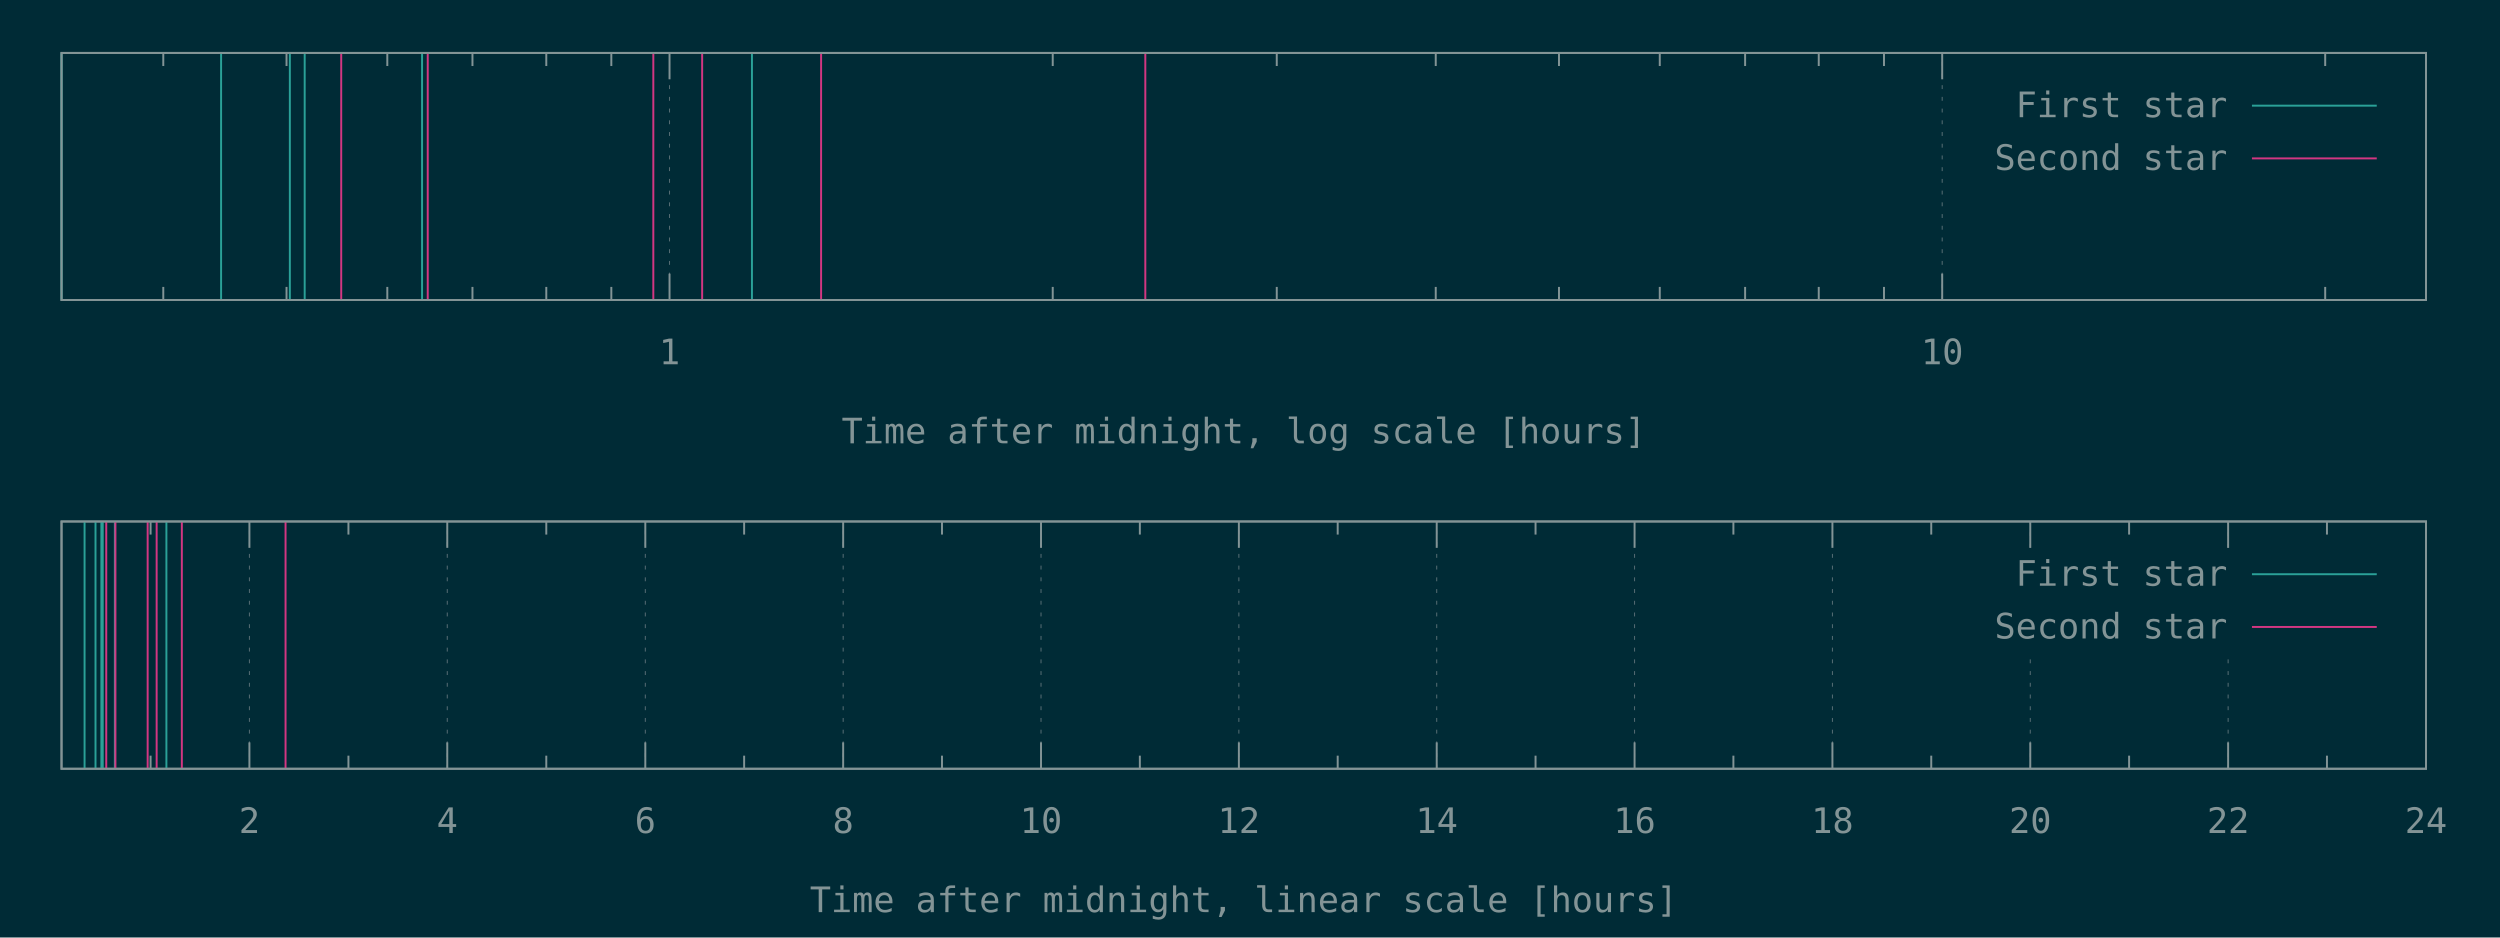
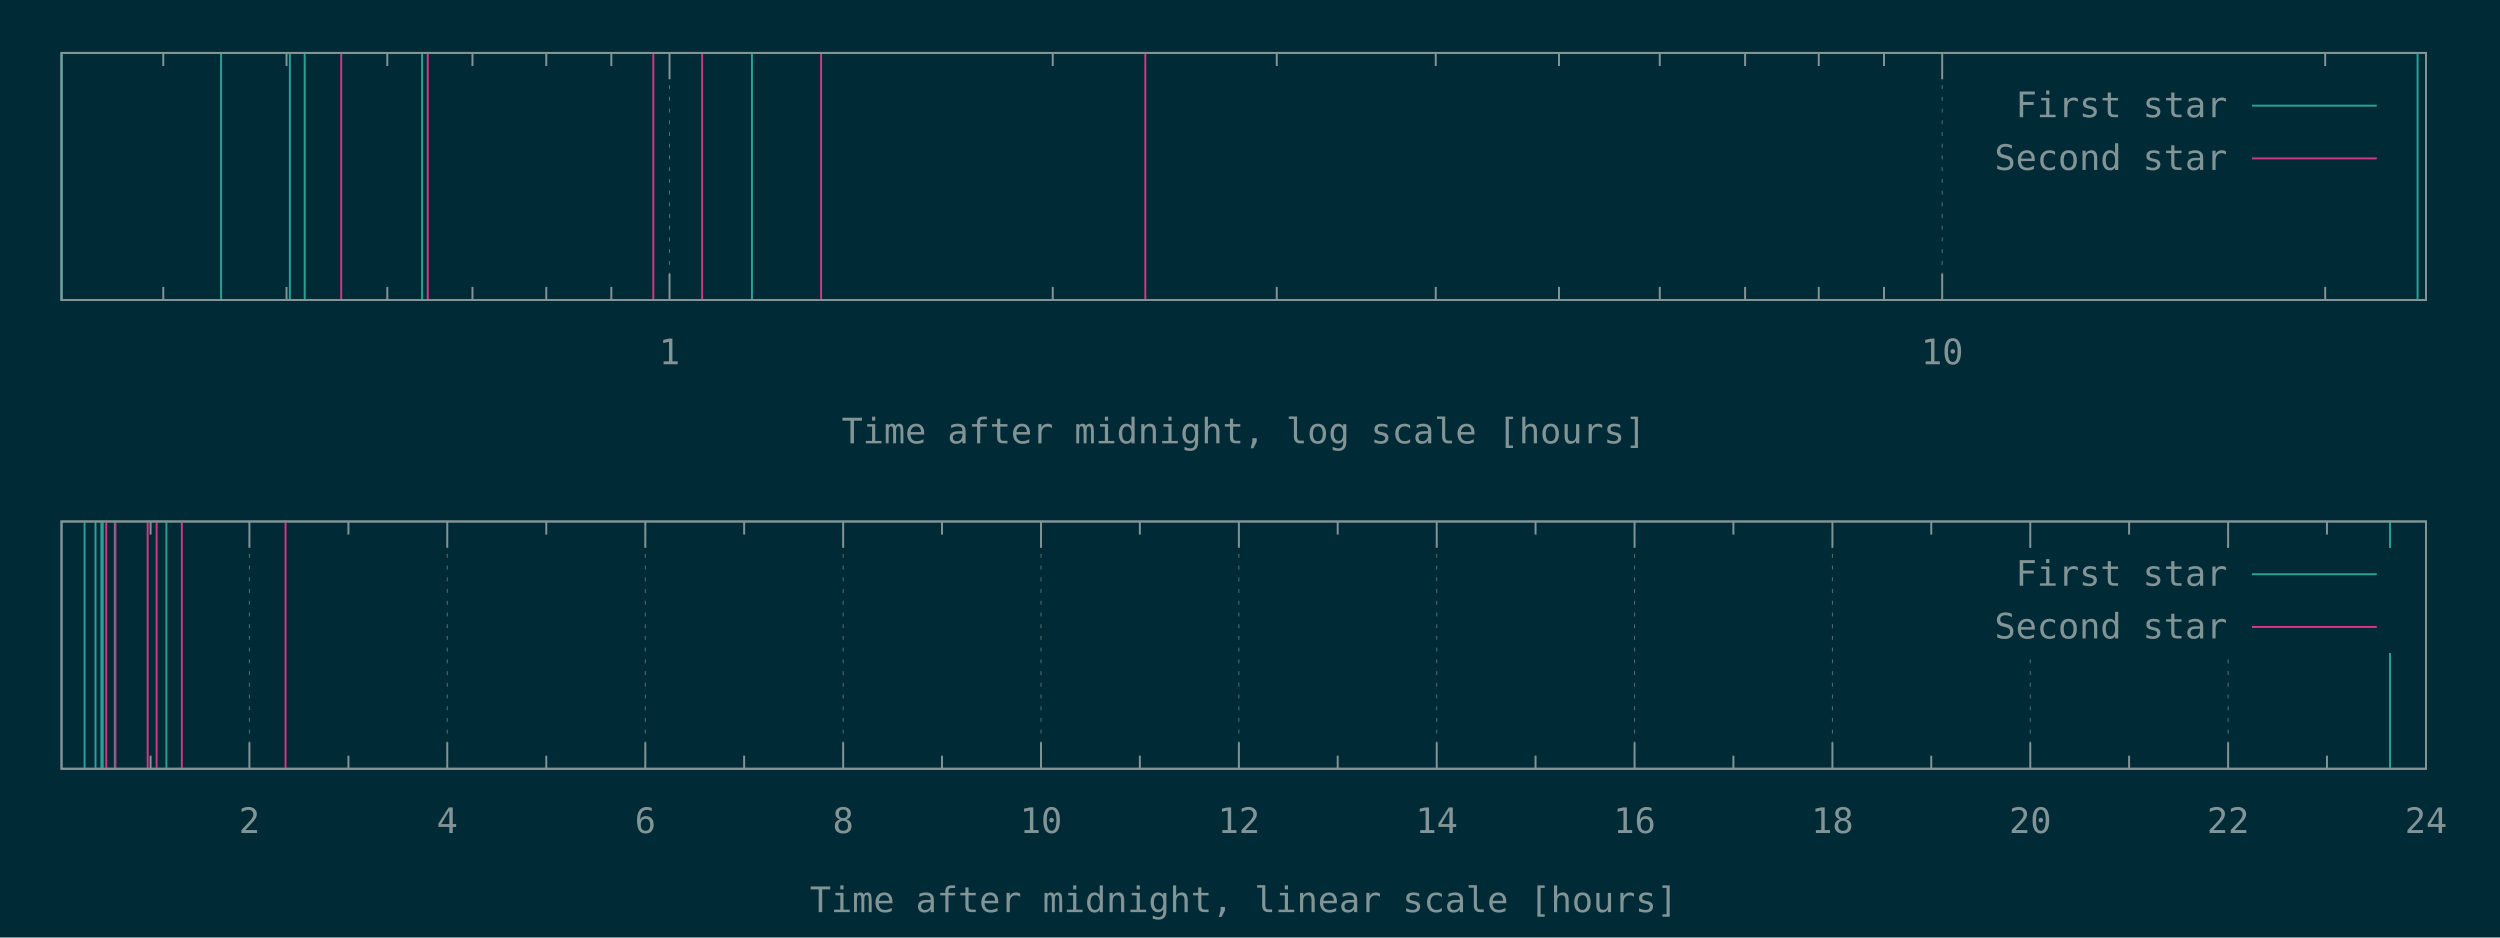
<svg xmlns="http://www.w3.org/2000/svg" xmlns:xlink="http://www.w3.org/1999/xlink" width="1280" height="480" viewBox="0 0 1280 480">
  <g id="gnuplot_canvas">
    <rect x="0" y="0" width="1280" height="480" fill="#002b36" />
    <defs>
      <circle id="gpDot" r="0.5" stroke-width="0.5" />
      <path id="gpPt0" stroke-width="0.148" stroke="currentColor" d="M-1,0 h2 M0,-1 v2" />
      <path id="gpPt1" stroke-width="0.148" stroke="currentColor" d="M-1,-1 L1,1 M1,-1 L-1,1" />
      <path id="gpPt2" stroke-width="0.148" stroke="currentColor" d="M-1,0 L1,0 M0,-1 L0,1 M-1,-1 L1,1 M-1,1 L1,-1" />
      <rect id="gpPt3" stroke-width="0.148" stroke="currentColor" x="-1" y="-1" width="2" height="2" />
      <rect id="gpPt4" stroke-width="0.148" stroke="currentColor" fill="currentColor" x="-1" y="-1" width="2" height="2" />
      <circle id="gpPt5" stroke-width="0.148" stroke="currentColor" cx="0" cy="0" r="1" />
      <use xlink:href="#gpPt5" id="gpPt6" fill="currentColor" stroke="none" />
      <path id="gpPt7" stroke-width="0.148" stroke="currentColor" d="M0,-1.33 L-1.33,0.67 L1.33,0.67 z" />
      <use xlink:href="#gpPt7" id="gpPt8" fill="currentColor" stroke="none" />
      <use xlink:href="#gpPt7" id="gpPt9" stroke="currentColor" transform="rotate(180)" />
      <use xlink:href="#gpPt9" id="gpPt10" fill="currentColor" stroke="none" />
      <use xlink:href="#gpPt3" id="gpPt11" stroke="currentColor" transform="rotate(45)" />
      <use xlink:href="#gpPt11" id="gpPt12" fill="currentColor" stroke="none" />
      <path id="gpPt13" stroke-width="0.148" stroke="currentColor" d="M0,1.330 L1.265,0.411 L0.782,-1.067 L-0.782,-1.076 L-1.265,0.411 z" />
      <use xlink:href="#gpPt13" id="gpPt14" fill="currentColor" stroke="none" />
      <filter id="textbox" filterUnits="objectBoundingBox" x="0" y="0" height="1" width="1">
        <feFlood flood-color="#002B36" flood-opacity="1" result="bgnd" />
        <feComposite in="SourceGraphic" in2="bgnd" operator="atop" />
      </filter>
      <filter id="greybox" filterUnits="objectBoundingBox" x="0" y="0" height="1" width="1">
        <feFlood flood-color="lightgrey" flood-opacity="1" result="grey" />
        <feComposite in="SourceGraphic" in2="grey" operator="atop" />
      </filter>
    </defs>
    <g fill="none" color="#002B36" stroke="currentColor" stroke-width="1.00" stroke-linecap="butt" stroke-linejoin="miter">
</g>
    <g fill="none" color="black" stroke="currentColor" stroke-width="1.00" stroke-linecap="butt" stroke-linejoin="miter">
      <path stroke="rgb(131, 148, 150)" d="M83.6,153.6 L83.6,146.9 M83.6,27.1 L83.6,33.8 M146.7,153.6 L146.7,146.9 M146.7,27.1 L146.7,33.8   M198.3,153.6 L198.3,146.9 M198.3,27.1 L198.3,33.8 M241.9,153.6 L241.9,146.9 M241.9,27.1 L241.9,33.8   M279.7,153.6 L279.7,146.9 M279.7,27.1 L279.7,33.8 M313.0,153.6 L313.0,146.9 M313.0,27.1 L313.0,33.8    " />
    </g>
    <g fill="none" color="black" stroke="rgb(131, 148, 150)" stroke-width="0.50" stroke-linecap="butt" stroke-linejoin="miter">
</g>
    <g fill="none" color="gray" stroke="currentColor" stroke-width="0.50" stroke-linecap="butt" stroke-linejoin="miter">
      <path stroke="rgb( 88, 110, 117)" stroke-dasharray="2,4" class="gridline" d="M342.8,153.6 L342.8,27.1  " />
    </g>
    <g fill="none" color="gray" stroke="rgb( 88, 110, 117)" stroke-width="1.00" stroke-linecap="butt" stroke-linejoin="miter">
</g>
    <g fill="none" color="black" stroke="currentColor" stroke-width="1.00" stroke-linecap="butt" stroke-linejoin="miter">
      <path stroke="rgb(131, 148, 150)" d="M342.8,153.6 L342.8,140.1 M342.8,27.1 L342.8,40.6  " />
      <g transform="translate(342.8,186.5)" stroke="none" fill="rgb(131,148,150)" font-family="Inconsolata" font-size="18.00" text-anchor="middle">
        <text>
          <tspan font-family="Inconsolata"> 1</tspan>
        </text>
      </g>
    </g>
    <g fill="none" color="black" stroke="currentColor" stroke-width="1.00" stroke-linecap="butt" stroke-linejoin="miter">
      <path stroke="rgb(131, 148, 150)" d="M539.0,153.6 L539.0,146.9 M539.0,27.1 L539.0,33.8 M653.7,153.6 L653.7,146.9 M653.7,27.1 L653.7,33.8   M735.1,153.6 L735.1,146.9 M735.1,27.1 L735.1,33.8 M798.2,153.6 L798.2,146.9 M798.2,27.1 L798.2,33.8   M849.8,153.6 L849.8,146.9 M849.8,27.1 L849.8,33.8 M893.5,153.6 L893.5,146.9 M893.5,27.1 L893.5,33.8   M931.2,153.6 L931.2,146.9 M931.2,27.1 L931.2,33.8 M964.6,153.6 L964.6,146.9 M964.6,27.1 L964.6,33.8    " />
    </g>
    <g fill="none" color="black" stroke="rgb(131, 148, 150)" stroke-width="0.50" stroke-linecap="butt" stroke-linejoin="miter">
</g>
    <g fill="none" color="gray" stroke="currentColor" stroke-width="0.50" stroke-linecap="butt" stroke-linejoin="miter">
      <path stroke="rgb( 88, 110, 117)" stroke-dasharray="2,4" class="gridline" d="M994.4,153.6 L994.4,27.1  " />
    </g>
    <g fill="none" color="gray" stroke="rgb( 88, 110, 117)" stroke-width="1.00" stroke-linecap="butt" stroke-linejoin="miter">
</g>
    <g fill="none" color="black" stroke="currentColor" stroke-width="1.00" stroke-linecap="butt" stroke-linejoin="miter">
      <path stroke="rgb(131, 148, 150)" d="M994.4,153.6 L994.4,140.1 M994.4,27.1 L994.4,40.6  " />
      <g transform="translate(994.4,186.5)" stroke="none" fill="rgb(131,148,150)" font-family="Inconsolata" font-size="18.00" text-anchor="middle">
        <text>
          <tspan font-family="Inconsolata"> 10</tspan>
        </text>
      </g>
    </g>
    <g fill="none" color="black" stroke="currentColor" stroke-width="1.00" stroke-linecap="butt" stroke-linejoin="miter">
      <path stroke="rgb(131, 148, 150)" d="M1190.5,153.6 L1190.5,146.9 M1190.5,27.1 L1190.5,33.8  " />
    </g>
    <g fill="none" color="black" stroke="currentColor" stroke-width="1.00" stroke-linecap="butt" stroke-linejoin="miter">
      <path stroke="rgb(131, 148, 150)" d="M31.5,27.1 L31.5,153.6 L1242.1,153.6 L1242.1,27.1 L31.5,27.1 Z  " />
    </g>
    <g fill="none" color="black" stroke="currentColor" stroke-width="1.00" stroke-linecap="butt" stroke-linejoin="miter">
      <g transform="translate(636.8,227.0)" stroke="none" fill="rgb(131,148,150)" font-family="Inconsolata" font-size="18.00" text-anchor="middle">
        <text>
          <tspan font-family="Inconsolata">Time after midnight, log scale [hours]</tspan>
        </text>
      </g>
    </g>
    <g fill="none" color="black" stroke="currentColor" stroke-width="1.00" stroke-linecap="butt" stroke-linejoin="miter">
</g>
    <g id="gnuplot_plot_1a">
      <g fill="none" color="black" stroke="currentColor" stroke-width="1.00" stroke-linecap="butt" stroke-linejoin="miter">
-         <path stroke="rgb( 42, 161, 152)" d="M31.5,153.6 L31.5,27.1 M113.2,153.6 L113.2,27.1 M148.4,153.6 L148.4,27.1 M156.0,153.6 L156.0,27.1   M216.1,153.6 L216.1,27.1 M385.0,153.6 L385.0,27.1  " />
+         <path stroke="rgb( 42, 161, 152)" d="M31.5,153.6 L31.5,27.1 M113.2,153.6 L113.2,27.1 M148.4,153.6 L148.4,27.1 M156.0,153.6 L156.0,27.1   M216.1,153.6 L216.1,27.1 M385.0,153.6 L385.0,27.1 M1237.8,153.6 L1237.8,27.1  " />
      </g>
    </g>
    <g id="gnuplot_plot_2a">
      <g fill="none" color="black" stroke="currentColor" stroke-width="1.00" stroke-linecap="butt" stroke-linejoin="miter">
        <path stroke="rgb(211,  54, 130)" d="M174.7,153.6 L174.7,27.1 M219.0,153.6 L219.0,27.1 M334.5,153.6 L334.5,27.1 M359.5,153.6 L359.5,27.1   M420.4,153.6 L420.4,27.1 M586.4,153.6 L586.4,27.1  " />
      </g>
    </g>
    <g stroke="none" shape-rendering="crispEdges">
      <polygon fill="#002B36" points="1001.8,94.6 1229.5,94.6 1229.5,40.6 1001.8,40.6 " />
    </g>
    <g id="gnuplot_plot_1a">
      <g fill="none" color="black" stroke="currentColor" stroke-width="1.00" stroke-linecap="butt" stroke-linejoin="miter">
        <g transform="translate(1140.4,60.0)" stroke="none" fill="rgb(131,148,150)" font-family="Inconsolata" font-size="18.00" text-anchor="end">
          <text>
            <tspan font-family="Inconsolata">First star</tspan>
          </text>
        </g>
      </g>
      <g fill="none" color="black" stroke="currentColor" stroke-width="1.00" stroke-linecap="butt" stroke-linejoin="miter">
        <path stroke="rgb( 42, 161, 152)" d="M1153.0,54.1 L1216.9,54.1  " />
      </g>
    </g>
    <g id="gnuplot_plot_2a">
      <g fill="none" color="black" stroke="currentColor" stroke-width="1.00" stroke-linecap="butt" stroke-linejoin="miter">
        <g transform="translate(1140.4,87.0)" stroke="none" fill="rgb(131,148,150)" font-family="Inconsolata" font-size="18.00" text-anchor="end">
          <text>
            <tspan font-family="Inconsolata">Second star</tspan>
          </text>
        </g>
      </g>
      <g fill="none" color="black" stroke="currentColor" stroke-width="1.00" stroke-linecap="butt" stroke-linejoin="miter">
        <path stroke="rgb(211,  54, 130)" d="M1153.0,81.1 L1216.9,81.1  " />
      </g>
    </g>
    <g fill="none" color="#002B36" stroke="rgb(211,  54, 130)" stroke-width="2.00" stroke-linecap="butt" stroke-linejoin="miter">
</g>
    <g fill="none" color="black" stroke="currentColor" stroke-width="2.00" stroke-linecap="butt" stroke-linejoin="miter">
</g>
    <g fill="none" color="black" stroke="black" stroke-width="1.00" stroke-linecap="butt" stroke-linejoin="miter">
</g>
    <g fill="none" color="black" stroke="currentColor" stroke-width="1.00" stroke-linecap="butt" stroke-linejoin="miter">
      <path stroke="rgb(131, 148, 150)" d="M31.5,27.1 L31.5,153.6 L1242.1,153.6 L1242.1,27.1 L31.5,27.1 Z  " />
    </g>
    <g fill="none" color="black" stroke="currentColor" stroke-width="1.00" stroke-linecap="butt" stroke-linejoin="miter">
</g>
    <g fill="none" color="black" stroke="currentColor" stroke-width="1.00" stroke-linecap="butt" stroke-linejoin="miter">
      <path stroke="rgb(131, 148, 150)" d="M77.1,393.6 L77.1,386.9 M77.1,267.0 L77.1,273.7  " />
    </g>
    <g fill="none" color="black" stroke="rgb(131, 148, 150)" stroke-width="0.50" stroke-linecap="butt" stroke-linejoin="miter">
</g>
    <g fill="none" color="gray" stroke="currentColor" stroke-width="0.50" stroke-linecap="butt" stroke-linejoin="miter">
      <path stroke="rgb( 88, 110, 117)" stroke-dasharray="2,4" class="gridline" d="M127.7,393.6 L127.7,267.0  " />
    </g>
    <g fill="none" color="gray" stroke="rgb( 88, 110, 117)" stroke-width="1.00" stroke-linecap="butt" stroke-linejoin="miter">
</g>
    <g fill="none" color="black" stroke="currentColor" stroke-width="1.00" stroke-linecap="butt" stroke-linejoin="miter">
      <path stroke="rgb(131, 148, 150)" d="M127.7,393.6 L127.7,380.1 M127.7,267.0 L127.7,280.5  " />
      <g transform="translate(127.7,426.5)" stroke="none" fill="rgb(131,148,150)" font-family="Inconsolata" font-size="18.00" text-anchor="middle">
        <text>
          <tspan font-family="Inconsolata"> 2</tspan>
        </text>
      </g>
    </g>
    <g fill="none" color="black" stroke="currentColor" stroke-width="1.00" stroke-linecap="butt" stroke-linejoin="miter">
      <path stroke="rgb(131, 148, 150)" d="M178.4,393.6 L178.4,386.9 M178.4,267.0 L178.4,273.7  " />
    </g>
    <g fill="none" color="black" stroke="rgb(131, 148, 150)" stroke-width="0.50" stroke-linecap="butt" stroke-linejoin="miter">
</g>
    <g fill="none" color="gray" stroke="currentColor" stroke-width="0.50" stroke-linecap="butt" stroke-linejoin="miter">
      <path stroke="rgb( 88, 110, 117)" stroke-dasharray="2,4" class="gridline" d="M229.0,393.6 L229.0,267.0  " />
    </g>
    <g fill="none" color="gray" stroke="rgb( 88, 110, 117)" stroke-width="1.00" stroke-linecap="butt" stroke-linejoin="miter">
</g>
    <g fill="none" color="black" stroke="currentColor" stroke-width="1.00" stroke-linecap="butt" stroke-linejoin="miter">
      <path stroke="rgb(131, 148, 150)" d="M229.0,393.6 L229.0,380.1 M229.0,267.0 L229.0,280.5  " />
      <g transform="translate(229.0,426.5)" stroke="none" fill="rgb(131,148,150)" font-family="Inconsolata" font-size="18.00" text-anchor="middle">
        <text>
          <tspan font-family="Inconsolata"> 4</tspan>
        </text>
      </g>
    </g>
    <g fill="none" color="black" stroke="currentColor" stroke-width="1.00" stroke-linecap="butt" stroke-linejoin="miter">
      <path stroke="rgb(131, 148, 150)" d="M279.7,393.6 L279.7,386.9 M279.7,267.0 L279.7,273.7  " />
    </g>
    <g fill="none" color="black" stroke="rgb(131, 148, 150)" stroke-width="0.50" stroke-linecap="butt" stroke-linejoin="miter">
</g>
    <g fill="none" color="gray" stroke="currentColor" stroke-width="0.50" stroke-linecap="butt" stroke-linejoin="miter">
      <path stroke="rgb( 88, 110, 117)" stroke-dasharray="2,4" class="gridline" d="M330.4,393.6 L330.4,267.0  " />
    </g>
    <g fill="none" color="gray" stroke="rgb( 88, 110, 117)" stroke-width="1.00" stroke-linecap="butt" stroke-linejoin="miter">
</g>
    <g fill="none" color="black" stroke="currentColor" stroke-width="1.00" stroke-linecap="butt" stroke-linejoin="miter">
      <path stroke="rgb(131, 148, 150)" d="M330.4,393.6 L330.4,380.1 M330.4,267.0 L330.4,280.5  " />
      <g transform="translate(330.4,426.5)" stroke="none" fill="rgb(131,148,150)" font-family="Inconsolata" font-size="18.00" text-anchor="middle">
        <text>
          <tspan font-family="Inconsolata"> 6</tspan>
        </text>
      </g>
    </g>
    <g fill="none" color="black" stroke="currentColor" stroke-width="1.00" stroke-linecap="butt" stroke-linejoin="miter">
      <path stroke="rgb(131, 148, 150)" d="M381.0,393.6 L381.0,386.9 M381.0,267.0 L381.0,273.7  " />
    </g>
    <g fill="none" color="black" stroke="rgb(131, 148, 150)" stroke-width="0.50" stroke-linecap="butt" stroke-linejoin="miter">
</g>
    <g fill="none" color="gray" stroke="currentColor" stroke-width="0.50" stroke-linecap="butt" stroke-linejoin="miter">
      <path stroke="rgb( 88, 110, 117)" stroke-dasharray="2,4" class="gridline" d="M431.7,393.6 L431.7,267.0  " />
    </g>
    <g fill="none" color="gray" stroke="rgb( 88, 110, 117)" stroke-width="1.00" stroke-linecap="butt" stroke-linejoin="miter">
</g>
    <g fill="none" color="black" stroke="currentColor" stroke-width="1.00" stroke-linecap="butt" stroke-linejoin="miter">
      <path stroke="rgb(131, 148, 150)" d="M431.7,393.6 L431.7,380.1 M431.7,267.0 L431.7,280.5  " />
      <g transform="translate(431.7,426.5)" stroke="none" fill="rgb(131,148,150)" font-family="Inconsolata" font-size="18.00" text-anchor="middle">
        <text>
          <tspan font-family="Inconsolata"> 8</tspan>
        </text>
      </g>
    </g>
    <g fill="none" color="black" stroke="currentColor" stroke-width="1.00" stroke-linecap="butt" stroke-linejoin="miter">
      <path stroke="rgb(131, 148, 150)" d="M482.3,393.6 L482.3,386.9 M482.3,267.0 L482.3,273.7  " />
    </g>
    <g fill="none" color="black" stroke="rgb(131, 148, 150)" stroke-width="0.50" stroke-linecap="butt" stroke-linejoin="miter">
</g>
    <g fill="none" color="gray" stroke="currentColor" stroke-width="0.50" stroke-linecap="butt" stroke-linejoin="miter">
      <path stroke="rgb( 88, 110, 117)" stroke-dasharray="2,4" class="gridline" d="M533.0,393.6 L533.0,267.0  " />
    </g>
    <g fill="none" color="gray" stroke="rgb( 88, 110, 117)" stroke-width="1.00" stroke-linecap="butt" stroke-linejoin="miter">
</g>
    <g fill="none" color="black" stroke="currentColor" stroke-width="1.00" stroke-linecap="butt" stroke-linejoin="miter">
      <path stroke="rgb(131, 148, 150)" d="M533.0,393.6 L533.0,380.1 M533.0,267.0 L533.0,280.5  " />
      <g transform="translate(533.0,426.5)" stroke="none" fill="rgb(131,148,150)" font-family="Inconsolata" font-size="18.00" text-anchor="middle">
        <text>
          <tspan font-family="Inconsolata"> 10</tspan>
        </text>
      </g>
    </g>
    <g fill="none" color="black" stroke="currentColor" stroke-width="1.00" stroke-linecap="butt" stroke-linejoin="miter">
      <path stroke="rgb(131, 148, 150)" d="M583.6,393.6 L583.6,386.9 M583.6,267.0 L583.6,273.7  " />
    </g>
    <g fill="none" color="black" stroke="rgb(131, 148, 150)" stroke-width="0.50" stroke-linecap="butt" stroke-linejoin="miter">
</g>
    <g fill="none" color="gray" stroke="currentColor" stroke-width="0.50" stroke-linecap="butt" stroke-linejoin="miter">
      <path stroke="rgb( 88, 110, 117)" stroke-dasharray="2,4" class="gridline" d="M634.3,393.6 L634.3,267.0  " />
    </g>
    <g fill="none" color="gray" stroke="rgb( 88, 110, 117)" stroke-width="1.00" stroke-linecap="butt" stroke-linejoin="miter">
</g>
    <g fill="none" color="black" stroke="currentColor" stroke-width="1.00" stroke-linecap="butt" stroke-linejoin="miter">
      <path stroke="rgb(131, 148, 150)" d="M634.3,393.6 L634.3,380.1 M634.3,267.0 L634.3,280.5  " />
      <g transform="translate(634.3,426.5)" stroke="none" fill="rgb(131,148,150)" font-family="Inconsolata" font-size="18.00" text-anchor="middle">
        <text>
          <tspan font-family="Inconsolata"> 12</tspan>
        </text>
      </g>
    </g>
    <g fill="none" color="black" stroke="currentColor" stroke-width="1.00" stroke-linecap="butt" stroke-linejoin="miter">
      <path stroke="rgb(131, 148, 150)" d="M684.9,393.6 L684.9,386.9 M684.9,267.0 L684.9,273.7  " />
    </g>
    <g fill="none" color="black" stroke="rgb(131, 148, 150)" stroke-width="0.50" stroke-linecap="butt" stroke-linejoin="miter">
</g>
    <g fill="none" color="gray" stroke="currentColor" stroke-width="0.50" stroke-linecap="butt" stroke-linejoin="miter">
      <path stroke="rgb( 88, 110, 117)" stroke-dasharray="2,4" class="gridline" d="M735.6,393.6 L735.6,267.0  " />
    </g>
    <g fill="none" color="gray" stroke="rgb( 88, 110, 117)" stroke-width="1.00" stroke-linecap="butt" stroke-linejoin="miter">
</g>
    <g fill="none" color="black" stroke="currentColor" stroke-width="1.00" stroke-linecap="butt" stroke-linejoin="miter">
      <path stroke="rgb(131, 148, 150)" d="M735.6,393.6 L735.6,380.1 M735.6,267.0 L735.6,280.5  " />
      <g transform="translate(735.6,426.5)" stroke="none" fill="rgb(131,148,150)" font-family="Inconsolata" font-size="18.00" text-anchor="middle">
        <text>
          <tspan font-family="Inconsolata"> 14</tspan>
        </text>
      </g>
    </g>
    <g fill="none" color="black" stroke="currentColor" stroke-width="1.00" stroke-linecap="butt" stroke-linejoin="miter">
      <path stroke="rgb(131, 148, 150)" d="M786.2,393.6 L786.2,386.9 M786.2,267.0 L786.2,273.7  " />
    </g>
    <g fill="none" color="black" stroke="rgb(131, 148, 150)" stroke-width="0.50" stroke-linecap="butt" stroke-linejoin="miter">
</g>
    <g fill="none" color="gray" stroke="currentColor" stroke-width="0.50" stroke-linecap="butt" stroke-linejoin="miter">
      <path stroke="rgb( 88, 110, 117)" stroke-dasharray="2,4" class="gridline" d="M836.9,393.6 L836.9,267.0  " />
    </g>
    <g fill="none" color="gray" stroke="rgb( 88, 110, 117)" stroke-width="1.00" stroke-linecap="butt" stroke-linejoin="miter">
</g>
    <g fill="none" color="black" stroke="currentColor" stroke-width="1.00" stroke-linecap="butt" stroke-linejoin="miter">
      <path stroke="rgb(131, 148, 150)" d="M836.9,393.6 L836.9,380.1 M836.9,267.0 L836.9,280.5  " />
      <g transform="translate(836.9,426.5)" stroke="none" fill="rgb(131,148,150)" font-family="Inconsolata" font-size="18.00" text-anchor="middle">
        <text>
          <tspan font-family="Inconsolata"> 16</tspan>
        </text>
      </g>
    </g>
    <g fill="none" color="black" stroke="currentColor" stroke-width="1.00" stroke-linecap="butt" stroke-linejoin="miter">
      <path stroke="rgb(131, 148, 150)" d="M887.5,393.6 L887.5,386.9 M887.5,267.0 L887.5,273.7  " />
    </g>
    <g fill="none" color="black" stroke="rgb(131, 148, 150)" stroke-width="0.50" stroke-linecap="butt" stroke-linejoin="miter">
</g>
    <g fill="none" color="gray" stroke="currentColor" stroke-width="0.50" stroke-linecap="butt" stroke-linejoin="miter">
      <path stroke="rgb( 88, 110, 117)" stroke-dasharray="2,4" class="gridline" d="M938.2,393.6 L938.2,267.0  " />
    </g>
    <g fill="none" color="gray" stroke="rgb( 88, 110, 117)" stroke-width="1.00" stroke-linecap="butt" stroke-linejoin="miter">
</g>
    <g fill="none" color="black" stroke="currentColor" stroke-width="1.00" stroke-linecap="butt" stroke-linejoin="miter">
      <path stroke="rgb(131, 148, 150)" d="M938.2,393.6 L938.2,380.1 M938.2,267.0 L938.2,280.5  " />
      <g transform="translate(938.2,426.5)" stroke="none" fill="rgb(131,148,150)" font-family="Inconsolata" font-size="18.00" text-anchor="middle">
        <text>
          <tspan font-family="Inconsolata"> 18</tspan>
        </text>
      </g>
    </g>
    <g fill="none" color="black" stroke="currentColor" stroke-width="1.00" stroke-linecap="butt" stroke-linejoin="miter">
      <path stroke="rgb(131, 148, 150)" d="M988.8,393.6 L988.8,386.9 M988.8,267.0 L988.8,273.7  " />
    </g>
    <g fill="none" color="black" stroke="rgb(131, 148, 150)" stroke-width="0.50" stroke-linecap="butt" stroke-linejoin="miter">
</g>
    <g fill="none" color="gray" stroke="currentColor" stroke-width="0.50" stroke-linecap="butt" stroke-linejoin="miter">
      <path stroke="rgb( 88, 110, 117)" stroke-dasharray="2,4" class="gridline" d="M1039.5,393.6 L1039.5,334.5 M1039.5,280.5 L1039.5,267.0  " />
    </g>
    <g fill="none" color="gray" stroke="rgb( 88, 110, 117)" stroke-width="1.00" stroke-linecap="butt" stroke-linejoin="miter">
</g>
    <g fill="none" color="black" stroke="currentColor" stroke-width="1.00" stroke-linecap="butt" stroke-linejoin="miter">
      <path stroke="rgb(131, 148, 150)" d="M1039.5,393.6 L1039.5,380.1 M1039.5,267.0 L1039.5,280.5  " />
      <g transform="translate(1039.5,426.5)" stroke="none" fill="rgb(131,148,150)" font-family="Inconsolata" font-size="18.00" text-anchor="middle">
        <text>
          <tspan font-family="Inconsolata"> 20</tspan>
        </text>
      </g>
    </g>
    <g fill="none" color="black" stroke="currentColor" stroke-width="1.00" stroke-linecap="butt" stroke-linejoin="miter">
      <path stroke="rgb(131, 148, 150)" d="M1090.1,393.6 L1090.1,386.9 M1090.1,267.0 L1090.1,273.7  " />
    </g>
    <g fill="none" color="black" stroke="rgb(131, 148, 150)" stroke-width="0.50" stroke-linecap="butt" stroke-linejoin="miter">
</g>
    <g fill="none" color="gray" stroke="currentColor" stroke-width="0.50" stroke-linecap="butt" stroke-linejoin="miter">
      <path stroke="rgb( 88, 110, 117)" stroke-dasharray="2,4" class="gridline" d="M1140.8,393.6 L1140.8,334.5 M1140.8,280.5 L1140.8,267.0  " />
    </g>
    <g fill="none" color="gray" stroke="rgb( 88, 110, 117)" stroke-width="1.00" stroke-linecap="butt" stroke-linejoin="miter">
</g>
    <g fill="none" color="black" stroke="currentColor" stroke-width="1.00" stroke-linecap="butt" stroke-linejoin="miter">
      <path stroke="rgb(131, 148, 150)" d="M1140.8,393.6 L1140.8,380.1 M1140.8,267.0 L1140.8,280.5  " />
      <g transform="translate(1140.8,426.5)" stroke="none" fill="rgb(131,148,150)" font-family="Inconsolata" font-size="18.00" text-anchor="middle">
        <text>
          <tspan font-family="Inconsolata"> 22</tspan>
        </text>
      </g>
    </g>
    <g fill="none" color="black" stroke="currentColor" stroke-width="1.00" stroke-linecap="butt" stroke-linejoin="miter">
      <path stroke="rgb(131, 148, 150)" d="M1191.4,393.6 L1191.4,386.9 M1191.4,267.0 L1191.4,273.7  " />
    </g>
    <g fill="none" color="black" stroke="rgb(131, 148, 150)" stroke-width="0.50" stroke-linecap="butt" stroke-linejoin="miter">
</g>
    <g fill="none" color="gray" stroke="currentColor" stroke-width="0.50" stroke-linecap="butt" stroke-linejoin="miter">
      <path stroke="rgb( 88, 110, 117)" stroke-dasharray="2,4" class="gridline" d="M1242.1,393.6 L1242.1,267.0  " />
    </g>
    <g fill="none" color="gray" stroke="rgb( 88, 110, 117)" stroke-width="1.00" stroke-linecap="butt" stroke-linejoin="miter">
</g>
    <g fill="none" color="black" stroke="currentColor" stroke-width="1.00" stroke-linecap="butt" stroke-linejoin="miter">
      <path stroke="rgb(131, 148, 150)" d="M1242.1,393.6 L1242.1,380.1 M1242.1,267.0 L1242.1,280.5  " />
      <g transform="translate(1242.1,426.5)" stroke="none" fill="rgb(131,148,150)" font-family="Inconsolata" font-size="18.00" text-anchor="middle">
        <text>
          <tspan font-family="Inconsolata"> 24</tspan>
        </text>
      </g>
    </g>
    <g fill="none" color="black" stroke="currentColor" stroke-width="1.00" stroke-linecap="butt" stroke-linejoin="miter">
</g>
    <g fill="none" color="black" stroke="currentColor" stroke-width="1.00" stroke-linecap="butt" stroke-linejoin="miter">
      <path stroke="rgb(131, 148, 150)" d="M31.5,267.0 L31.5,393.6 L1242.1,393.6 L1242.1,267.0 L31.5,267.0 Z  " />
    </g>
    <g fill="none" color="black" stroke="currentColor" stroke-width="1.00" stroke-linecap="butt" stroke-linejoin="miter">
      <g transform="translate(636.8,467.0)" stroke="none" fill="rgb(131,148,150)" font-family="Inconsolata" font-size="18.00" text-anchor="middle">
        <text>
          <tspan font-family="Inconsolata">Time after midnight, linear scale [hours]</tspan>
        </text>
      </g>
    </g>
    <g fill="none" color="black" stroke="currentColor" stroke-width="1.00" stroke-linecap="butt" stroke-linejoin="miter">
</g>
    <g id="gnuplot_plot_1b">
      <g fill="none" color="black" stroke="currentColor" stroke-width="1.00" stroke-linecap="butt" stroke-linejoin="miter">
-         <path stroke="rgb( 42, 161, 152)" d="M43.3,393.6 L43.3,267.0 M48.9,393.6 L48.9,267.0 M51.9,393.6 L51.9,267.0 M52.6,393.6 L52.6,267.0   M58.8,393.6 L58.8,267.0 M85.2,393.6 L85.2,267.0  " />
+         <path stroke="rgb( 42, 161, 152)" d="M43.3,393.6 L43.3,267.0 M48.9,393.6 L48.9,267.0 M51.9,393.6 L51.9,267.0 M52.6,393.6 L52.6,267.0   M58.8,393.6 L58.8,267.0 M85.2,393.6 L85.2,267.0 M1223.7,393.6 L1223.7,267.0  " />
      </g>
    </g>
    <g id="gnuplot_plot_2b">
      <g fill="none" color="black" stroke="currentColor" stroke-width="1.00" stroke-linecap="butt" stroke-linejoin="miter">
        <path stroke="rgb(211,  54, 130)" d="M54.4,393.6 L54.4,267.0 M59.1,393.6 L59.1,267.0 M75.6,393.6 L75.6,267.0 M80.2,393.6 L80.2,267.0   M93.1,393.6 L93.1,267.0 M146.2,393.6 L146.2,267.0  " />
      </g>
    </g>
    <g stroke="none" shape-rendering="crispEdges">
      <polygon fill="#002B36" points="1001.8,334.5 1229.5,334.5 1229.5,280.5 1001.8,280.5 " />
    </g>
    <g id="gnuplot_plot_1b">
      <g fill="none" color="black" stroke="currentColor" stroke-width="1.00" stroke-linecap="butt" stroke-linejoin="miter">
        <g transform="translate(1140.4,299.9)" stroke="none" fill="rgb(131,148,150)" font-family="Inconsolata" font-size="18.00" text-anchor="end">
          <text>
            <tspan font-family="Inconsolata">First star</tspan>
          </text>
        </g>
      </g>
      <g fill="none" color="black" stroke="currentColor" stroke-width="1.00" stroke-linecap="butt" stroke-linejoin="miter">
        <path stroke="rgb( 42, 161, 152)" d="M1153.0,294.0 L1216.9,294.0  " />
      </g>
    </g>
    <g id="gnuplot_plot_2b">
      <g fill="none" color="black" stroke="currentColor" stroke-width="1.00" stroke-linecap="butt" stroke-linejoin="miter">
        <g transform="translate(1140.4,326.9)" stroke="none" fill="rgb(131,148,150)" font-family="Inconsolata" font-size="18.00" text-anchor="end">
          <text>
            <tspan font-family="Inconsolata">Second star</tspan>
          </text>
        </g>
      </g>
      <g fill="none" color="black" stroke="currentColor" stroke-width="1.00" stroke-linecap="butt" stroke-linejoin="miter">
        <path stroke="rgb(211,  54, 130)" d="M1153.0,321.0 L1216.9,321.0  " />
      </g>
    </g>
    <g fill="none" color="#002B36" stroke="rgb(211,  54, 130)" stroke-width="2.00" stroke-linecap="butt" stroke-linejoin="miter">
</g>
    <g fill="none" color="black" stroke="currentColor" stroke-width="2.00" stroke-linecap="butt" stroke-linejoin="miter">
</g>
    <g fill="none" color="black" stroke="black" stroke-width="1.00" stroke-linecap="butt" stroke-linejoin="miter">
</g>
    <g fill="none" color="black" stroke="currentColor" stroke-width="1.00" stroke-linecap="butt" stroke-linejoin="miter">
      <path stroke="rgb(131, 148, 150)" d="M31.5,267.0 L31.5,393.6 L1242.1,393.6 L1242.1,267.0 L31.5,267.0 Z  " />
    </g>
    <g fill="none" color="black" stroke="currentColor" stroke-width="1.00" stroke-linecap="butt" stroke-linejoin="miter">
</g>
  </g>
</svg>
